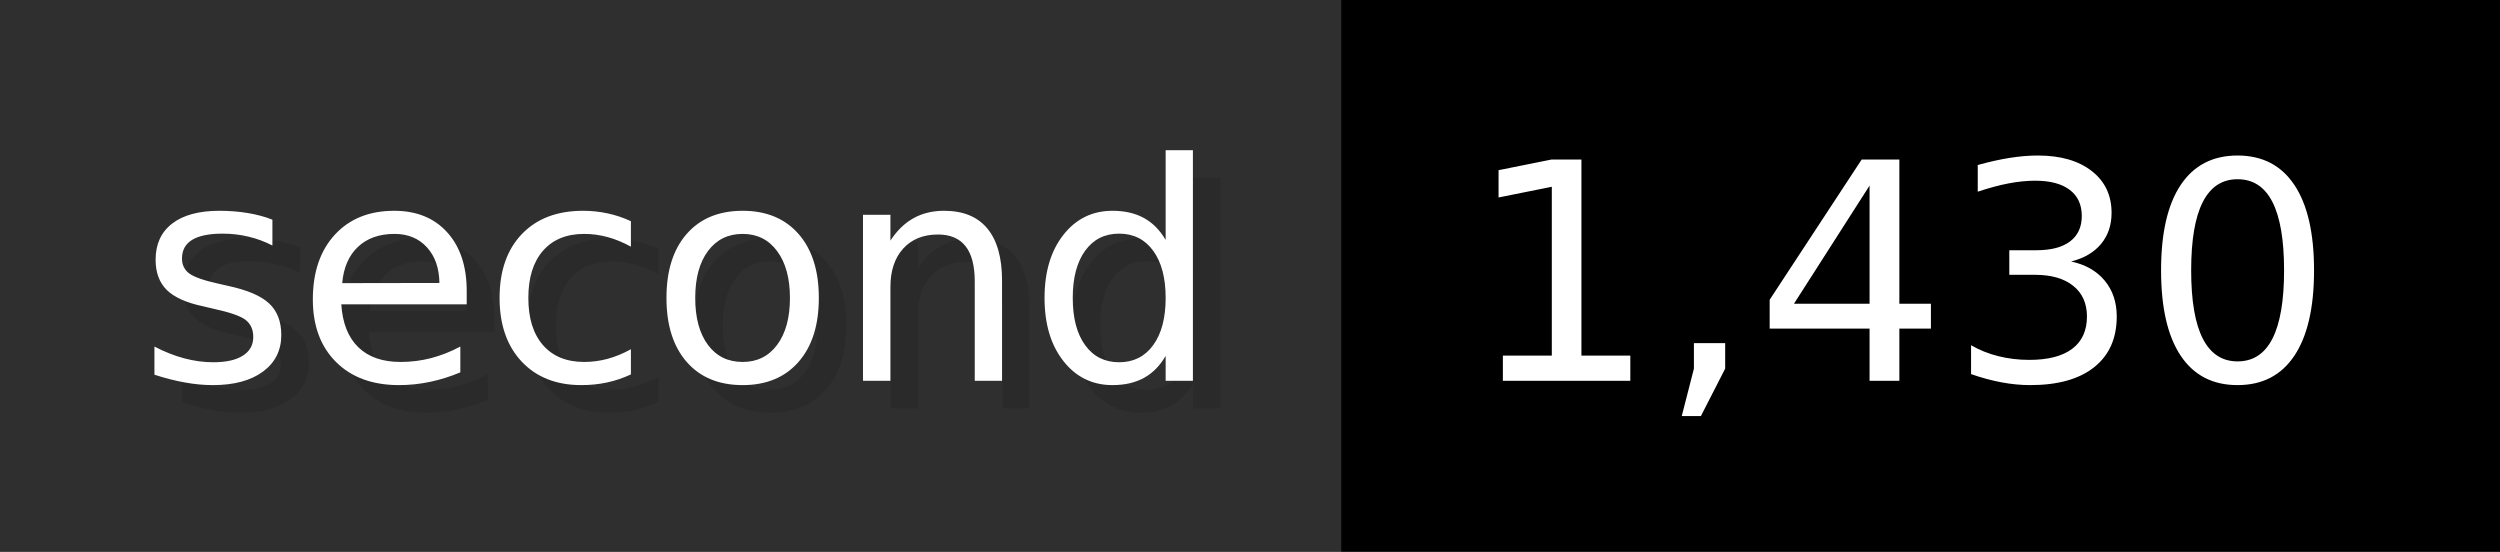
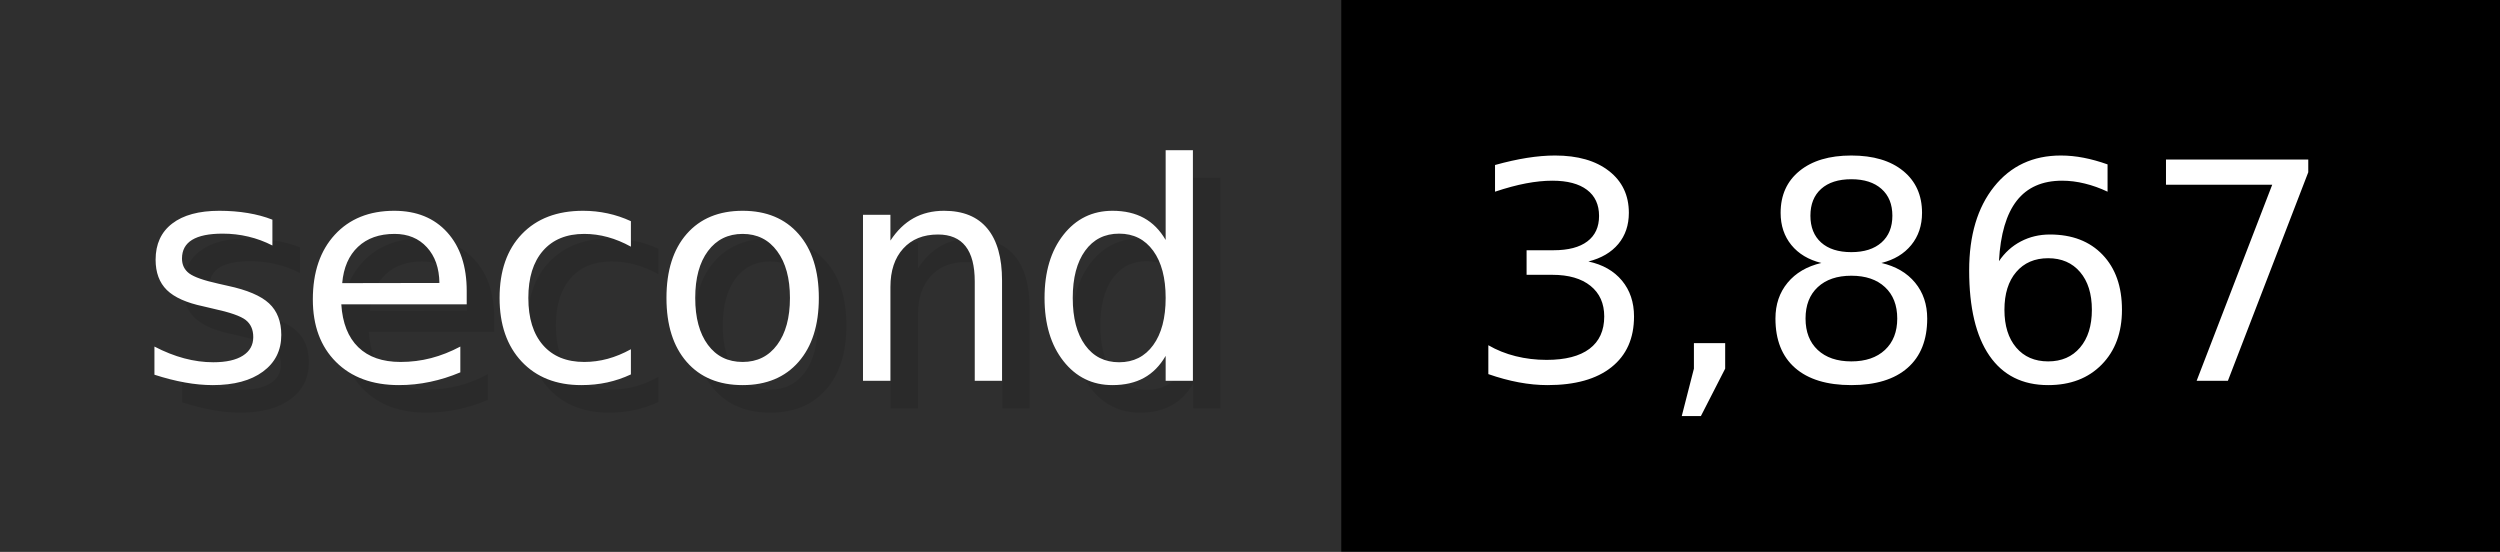
- <svg xmlns="http://www.w3.org/2000/svg" width="90.6" height="20" viewBox="0 0 906 200" role="img" aria-label="second: 1,430">
+ <svg xmlns="http://www.w3.org/2000/svg" width="90.6" height="20" viewBox="0 0 906 200" role="img" aria-label="second: 3,867">
  <g>
    <rect fill="#2F2F2F" width="486" height="200" />
    <rect fill="#" x="486" width="420" height="200" />
  </g>
  <g aria-hidden="true" fill="#fff" text-anchor="start" font-family="Verdana,DejaVu Sans,sans-serif" font-size="110">
    <text x="60" y="148" textLength="386" fill="#000" opacity="0.1">second</text>
    <text x="50" y="138" textLength="386">second</text>
-     <text x="541" y="148" textLength="320" fill="#000" opacity="0.1">1,430</text>
-     <text x="531" y="138" textLength="320">1,430</text>
+     <text x="541" y="148" textLength="320" fill="#000" opacity="0.1">3,867</text>
+     <text x="531" y="138" textLength="320">3,867</text>
  </g>
</svg>
